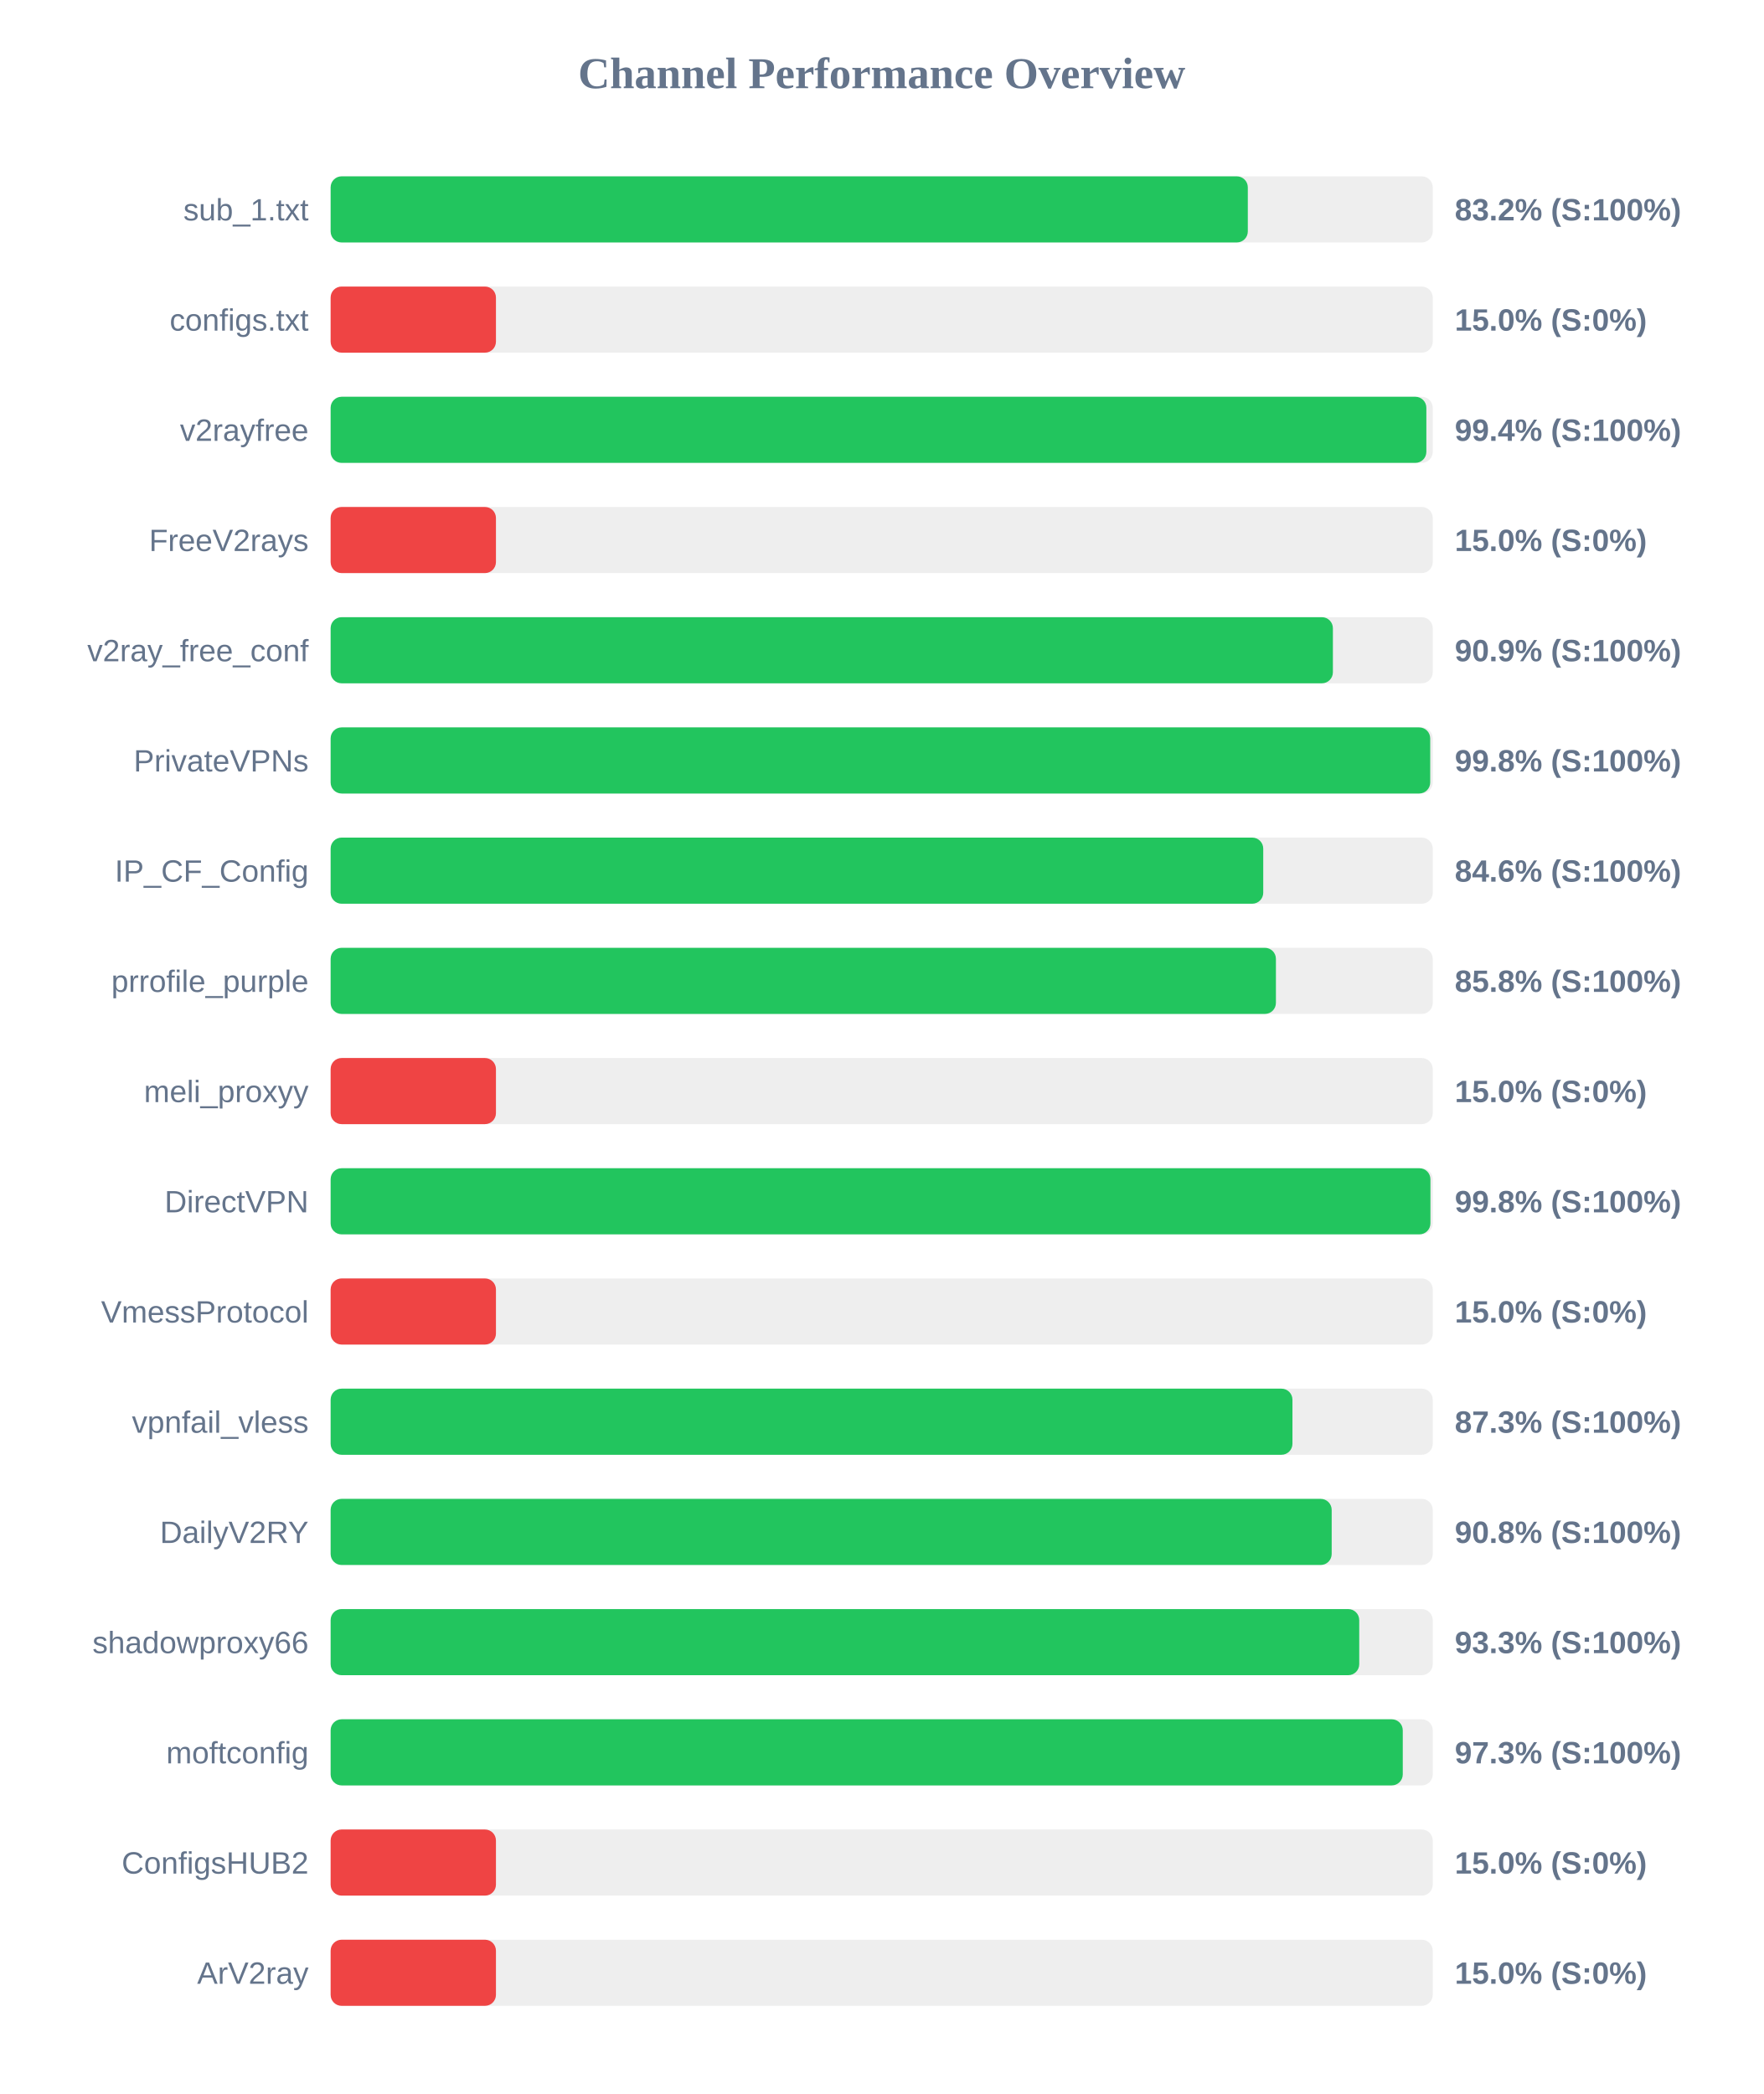
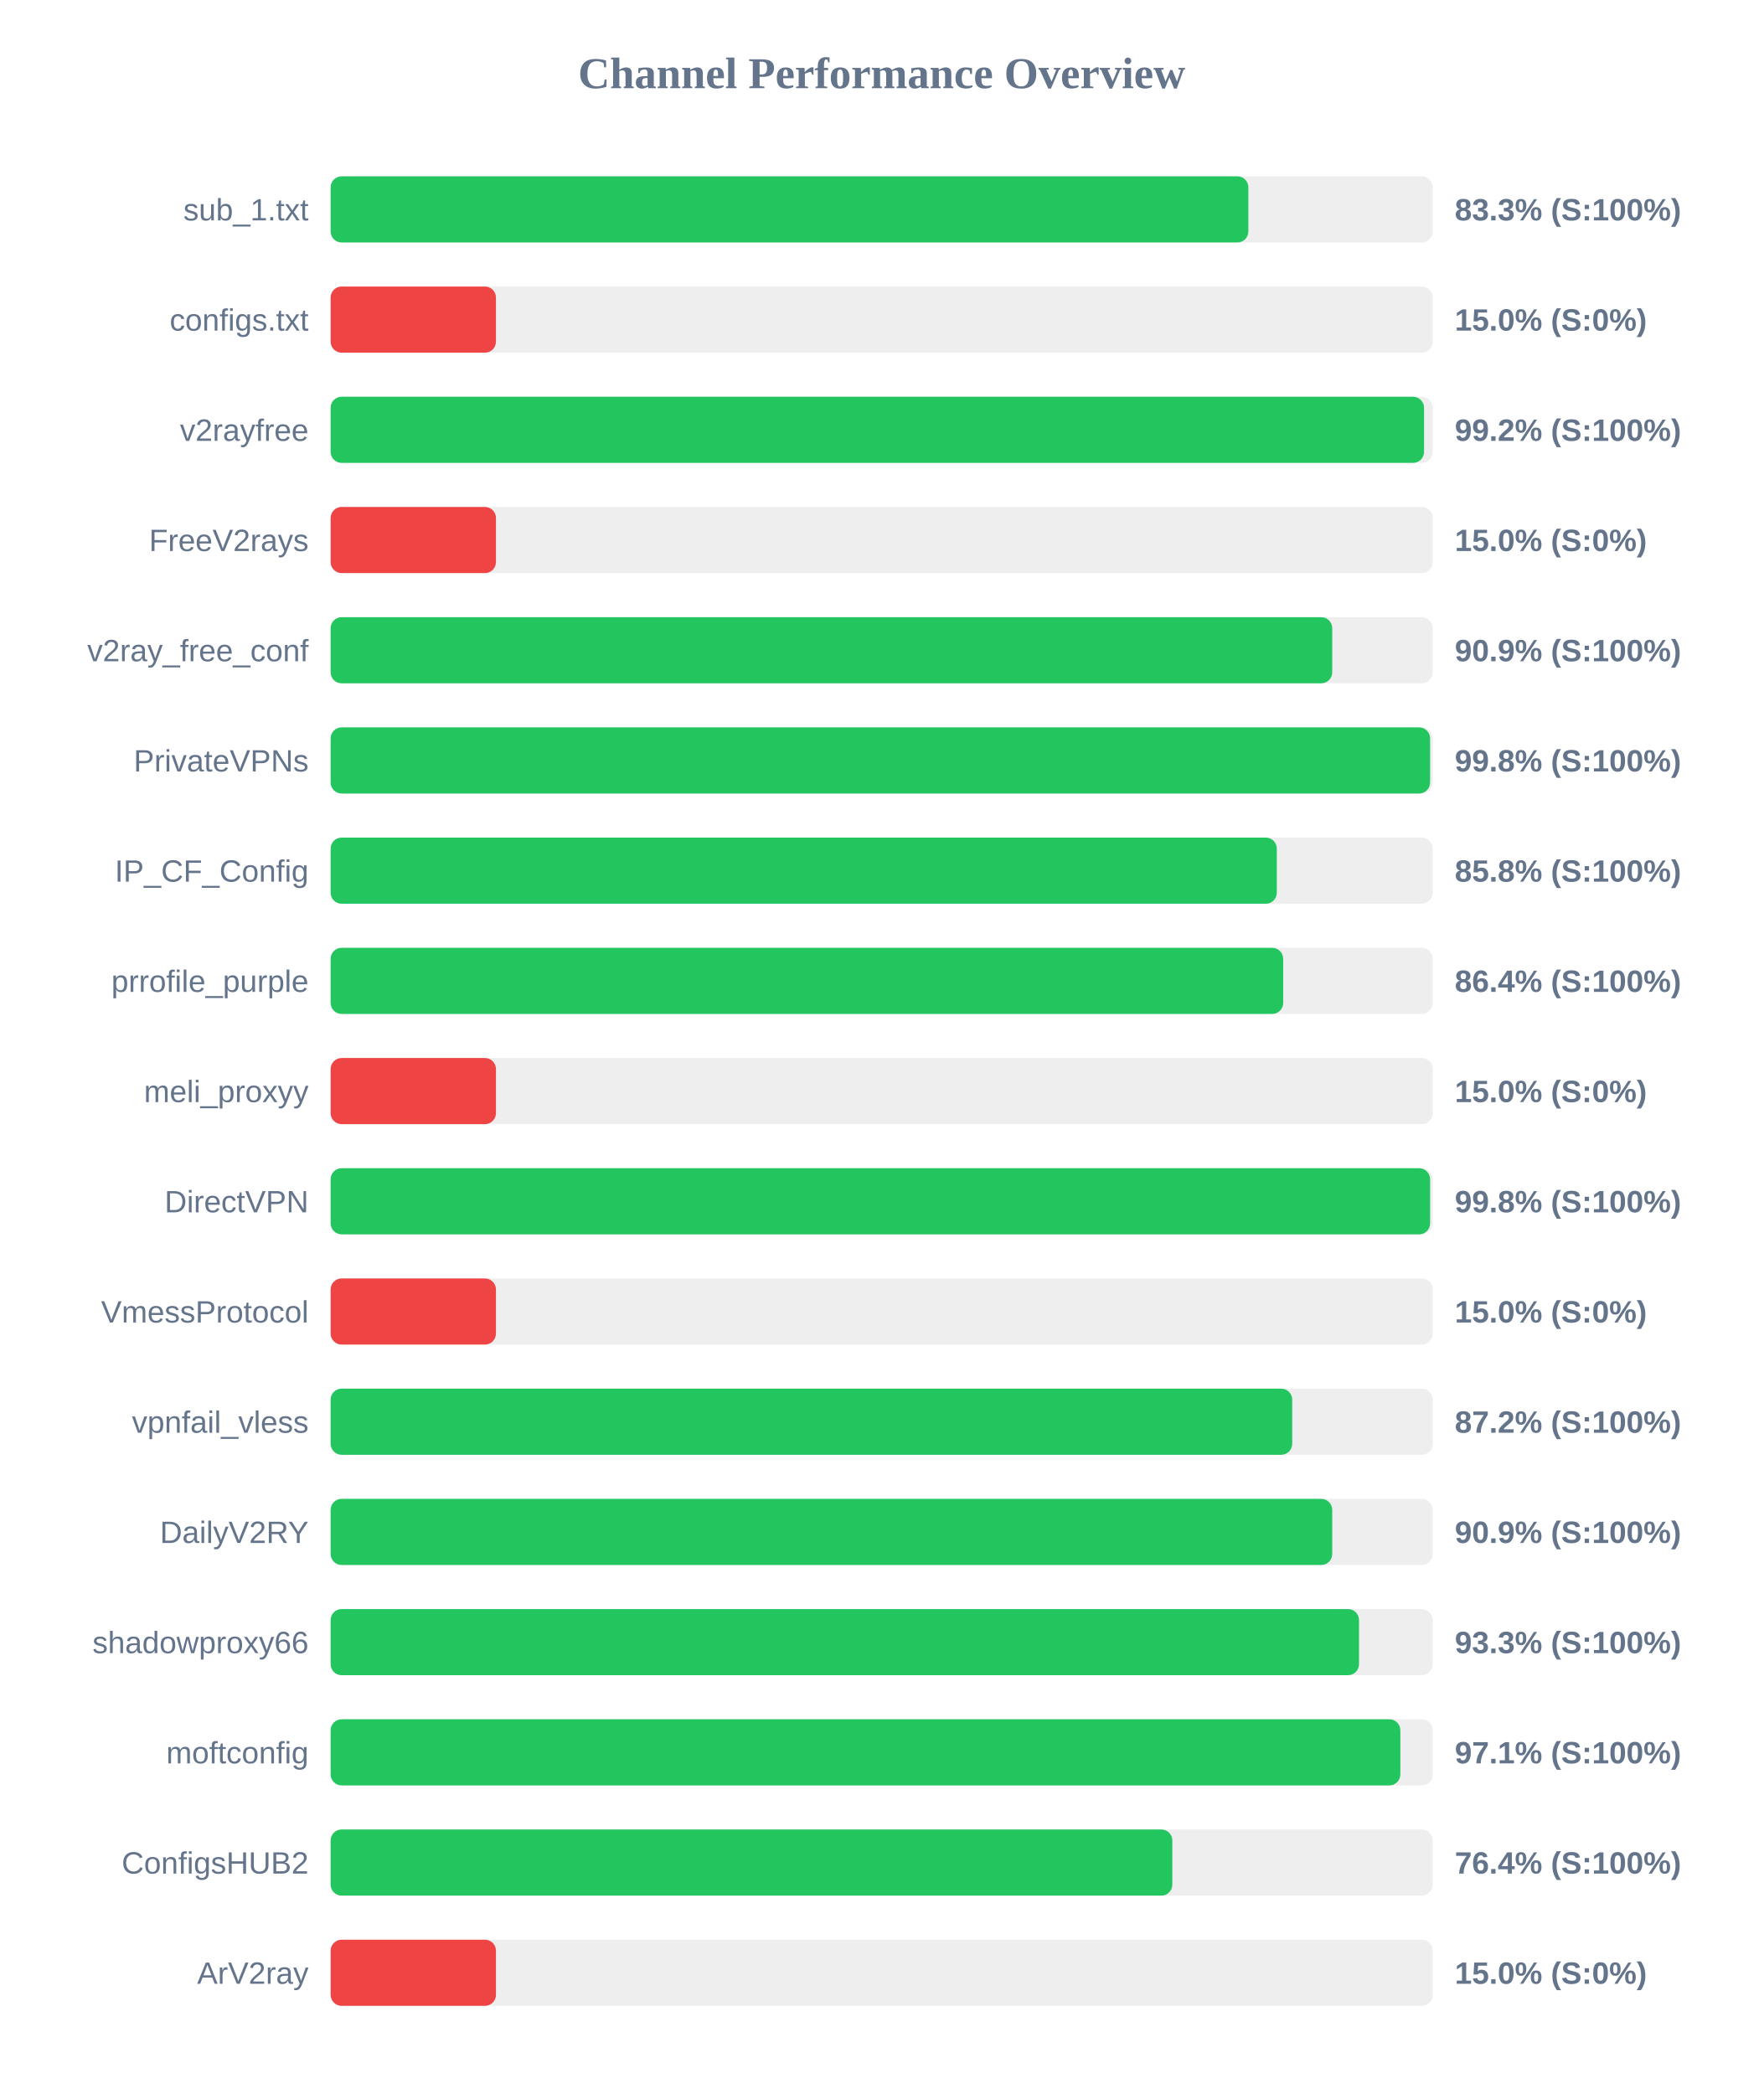
<svg xmlns="http://www.w3.org/2000/svg" width="800" height="950" version="1.1">
  <style>
        .row { font: 14px Arial; fill: #64748b; }
        .score { font: bold 14px Arial; fill: #64748b; }
    </style>
  <text x="400" y="40" text-anchor="middle" font-size="20px" font-weight="bold" fill="#64748b">Channel Performance Overview</text>
  <rect x="150" y="80" width="500" height="30" fill="#eee" rx="5" />
-   <rect x="150" y="80" width="416.1" height="30" fill="#22c55e" rx="5" />
+   <rect x="150" y="80" width="416.35" height="30" fill="#22c55e" rx="5" />
  <text x="140" y="100" text-anchor="end" class="row">sub_1.txt</text>
-   <text x="660" y="100" text-anchor="start" class="score">83.2% (S:100%)</text>
+   <text x="660" y="100" text-anchor="start" class="score">83.3% (S:100%)</text>
  <rect x="150" y="130" width="500" height="30" fill="#eee" rx="5" />
  <rect x="150" y="130" width="75.0" height="30" fill="#ef4444" rx="5" />
  <text x="140" y="150" text-anchor="end" class="row">configs.txt</text>
  <text x="660" y="150" text-anchor="start" class="score">15.0% (S:0%)</text>
  <rect x="150" y="180" width="500" height="30" fill="#eee" rx="5" />
-   <rect x="150" y="180" width="497.1" height="30" fill="#22c55e" rx="5" />
+   <rect x="150" y="180" width="496.05" height="30" fill="#22c55e" rx="5" />
  <text x="140" y="200" text-anchor="end" class="row">v2rayfree</text>
-   <text x="660" y="200" text-anchor="start" class="score">99.4% (S:100%)</text>
+   <text x="660" y="200" text-anchor="start" class="score">99.2% (S:100%)</text>
  <rect x="150" y="230" width="500" height="30" fill="#eee" rx="5" />
  <rect x="150" y="230" width="75.0" height="30" fill="#ef4444" rx="5" />
  <text x="140" y="250" text-anchor="end" class="row">FreeV2rays</text>
  <text x="660" y="250" text-anchor="start" class="score">15.0% (S:0%)</text>
  <rect x="150" y="280" width="500" height="30" fill="#eee" rx="5" />
-   <rect x="150" y="280" width="454.7" height="30" fill="#22c55e" rx="5" />
+   <rect x="150" y="280" width="454.4" height="30" fill="#22c55e" rx="5" />
  <text x="140" y="300" text-anchor="end" class="row">v2ray_free_conf</text>
  <text x="660" y="300" text-anchor="start" class="score">90.9% (S:100%)</text>
  <rect x="150" y="330" width="500" height="30" fill="#eee" rx="5" />
-   <rect x="150" y="330" width="498.85" height="30" fill="#22c55e" rx="5" />
+   <rect x="150" y="330" width="498.8" height="30" fill="#22c55e" rx="5" />
  <text x="140" y="350" text-anchor="end" class="row">PrivateVPNs</text>
  <text x="660" y="350" text-anchor="start" class="score">99.8% (S:100%)</text>
  <rect x="150" y="380" width="500" height="30" fill="#eee" rx="5" />
-   <rect x="150" y="380" width="423.1" height="30" fill="#22c55e" rx="5" />
+   <rect x="150" y="380" width="429.25" height="30" fill="#22c55e" rx="5" />
  <text x="140" y="400" text-anchor="end" class="row">IP_CF_Config</text>
-   <text x="660" y="400" text-anchor="start" class="score">84.6% (S:100%)</text>
+   <text x="660" y="400" text-anchor="start" class="score">85.8% (S:100%)</text>
  <rect x="150" y="430" width="500" height="30" fill="#eee" rx="5" />
-   <rect x="150" y="430" width="428.85" height="30" fill="#22c55e" rx="5" />
+   <rect x="150" y="430" width="432.15" height="30" fill="#22c55e" rx="5" />
  <text x="140" y="450" text-anchor="end" class="row">prrofile_purple</text>
-   <text x="660" y="450" text-anchor="start" class="score">85.8% (S:100%)</text>
+   <text x="660" y="450" text-anchor="start" class="score">86.4% (S:100%)</text>
  <rect x="150" y="480" width="500" height="30" fill="#eee" rx="5" />
  <rect x="150" y="480" width="75.0" height="30" fill="#ef4444" rx="5" />
  <text x="140" y="500" text-anchor="end" class="row">meli_proxyy</text>
  <text x="660" y="500" text-anchor="start" class="score">15.0% (S:0%)</text>
  <rect x="150" y="530" width="500" height="30" fill="#eee" rx="5" />
-   <rect x="150" y="530" width="498.95" height="30" fill="#22c55e" rx="5" />
+   <rect x="150" y="530" width="498.8" height="30" fill="#22c55e" rx="5" />
  <text x="140" y="550" text-anchor="end" class="row">DirectVPN</text>
  <text x="660" y="550" text-anchor="start" class="score">99.8% (S:100%)</text>
  <rect x="150" y="580" width="500" height="30" fill="#eee" rx="5" />
  <rect x="150" y="580" width="75.0" height="30" fill="#ef4444" rx="5" />
  <text x="140" y="600" text-anchor="end" class="row">VmessProtocol</text>
  <text x="660" y="600" text-anchor="start" class="score">15.0% (S:0%)</text>
  <rect x="150" y="630" width="500" height="30" fill="#eee" rx="5" />
-   <rect x="150" y="630" width="436.35" height="30" fill="#22c55e" rx="5" />
+   <rect x="150" y="630" width="436.25" height="30" fill="#22c55e" rx="5" />
  <text x="140" y="650" text-anchor="end" class="row">vpnfail_vless</text>
-   <text x="660" y="650" text-anchor="start" class="score">87.3% (S:100%)</text>
+   <text x="660" y="650" text-anchor="start" class="score">87.2% (S:100%)</text>
  <rect x="150" y="680" width="500" height="30" fill="#eee" rx="5" />
-   <rect x="150" y="680" width="454.15" height="30" fill="#22c55e" rx="5" />
+   <rect x="150" y="680" width="454.4" height="30" fill="#22c55e" rx="5" />
  <text x="140" y="700" text-anchor="end" class="row">DailyV2RY</text>
-   <text x="660" y="700" text-anchor="start" class="score">90.8% (S:100%)</text>
+   <text x="660" y="700" text-anchor="start" class="score">90.9% (S:100%)</text>
  <rect x="150" y="730" width="500" height="30" fill="#eee" rx="5" />
-   <rect x="150" y="730" width="466.65" height="30" fill="#22c55e" rx="5" />
+   <rect x="150" y="730" width="466.55" height="30" fill="#22c55e" rx="5" />
  <text x="140" y="750" text-anchor="end" class="row">shadowproxy66</text>
  <text x="660" y="750" text-anchor="start" class="score">93.3% (S:100%)</text>
  <rect x="150" y="780" width="500" height="30" fill="#eee" rx="5" />
-   <rect x="150" y="780" width="486.4" height="30" fill="#22c55e" rx="5" />
+   <rect x="150" y="780" width="485.3" height="30" fill="#22c55e" rx="5" />
  <text x="140" y="800" text-anchor="end" class="row">moftconfig</text>
-   <text x="660" y="800" text-anchor="start" class="score">97.3% (S:100%)</text>
+   <text x="660" y="800" text-anchor="start" class="score">97.1% (S:100%)</text>
  <rect x="150" y="830" width="500" height="30" fill="#eee" rx="5" />
-   <rect x="150" y="830" width="75.0" height="30" fill="#ef4444" rx="5" />
+   <rect x="150" y="830" width="381.85" height="30" fill="#22c55e" rx="5" />
  <text x="140" y="850" text-anchor="end" class="row">ConfigsHUB2</text>
-   <text x="660" y="850" text-anchor="start" class="score">15.0% (S:0%)</text>
+   <text x="660" y="850" text-anchor="start" class="score">76.4% (S:100%)</text>
  <rect x="150" y="880" width="500" height="30" fill="#eee" rx="5" />
  <rect x="150" y="880" width="75.0" height="30" fill="#ef4444" rx="5" />
  <text x="140" y="900" text-anchor="end" class="row">ArV2ray</text>
  <text x="660" y="900" text-anchor="start" class="score">15.0% (S:0%)</text>
</svg>
